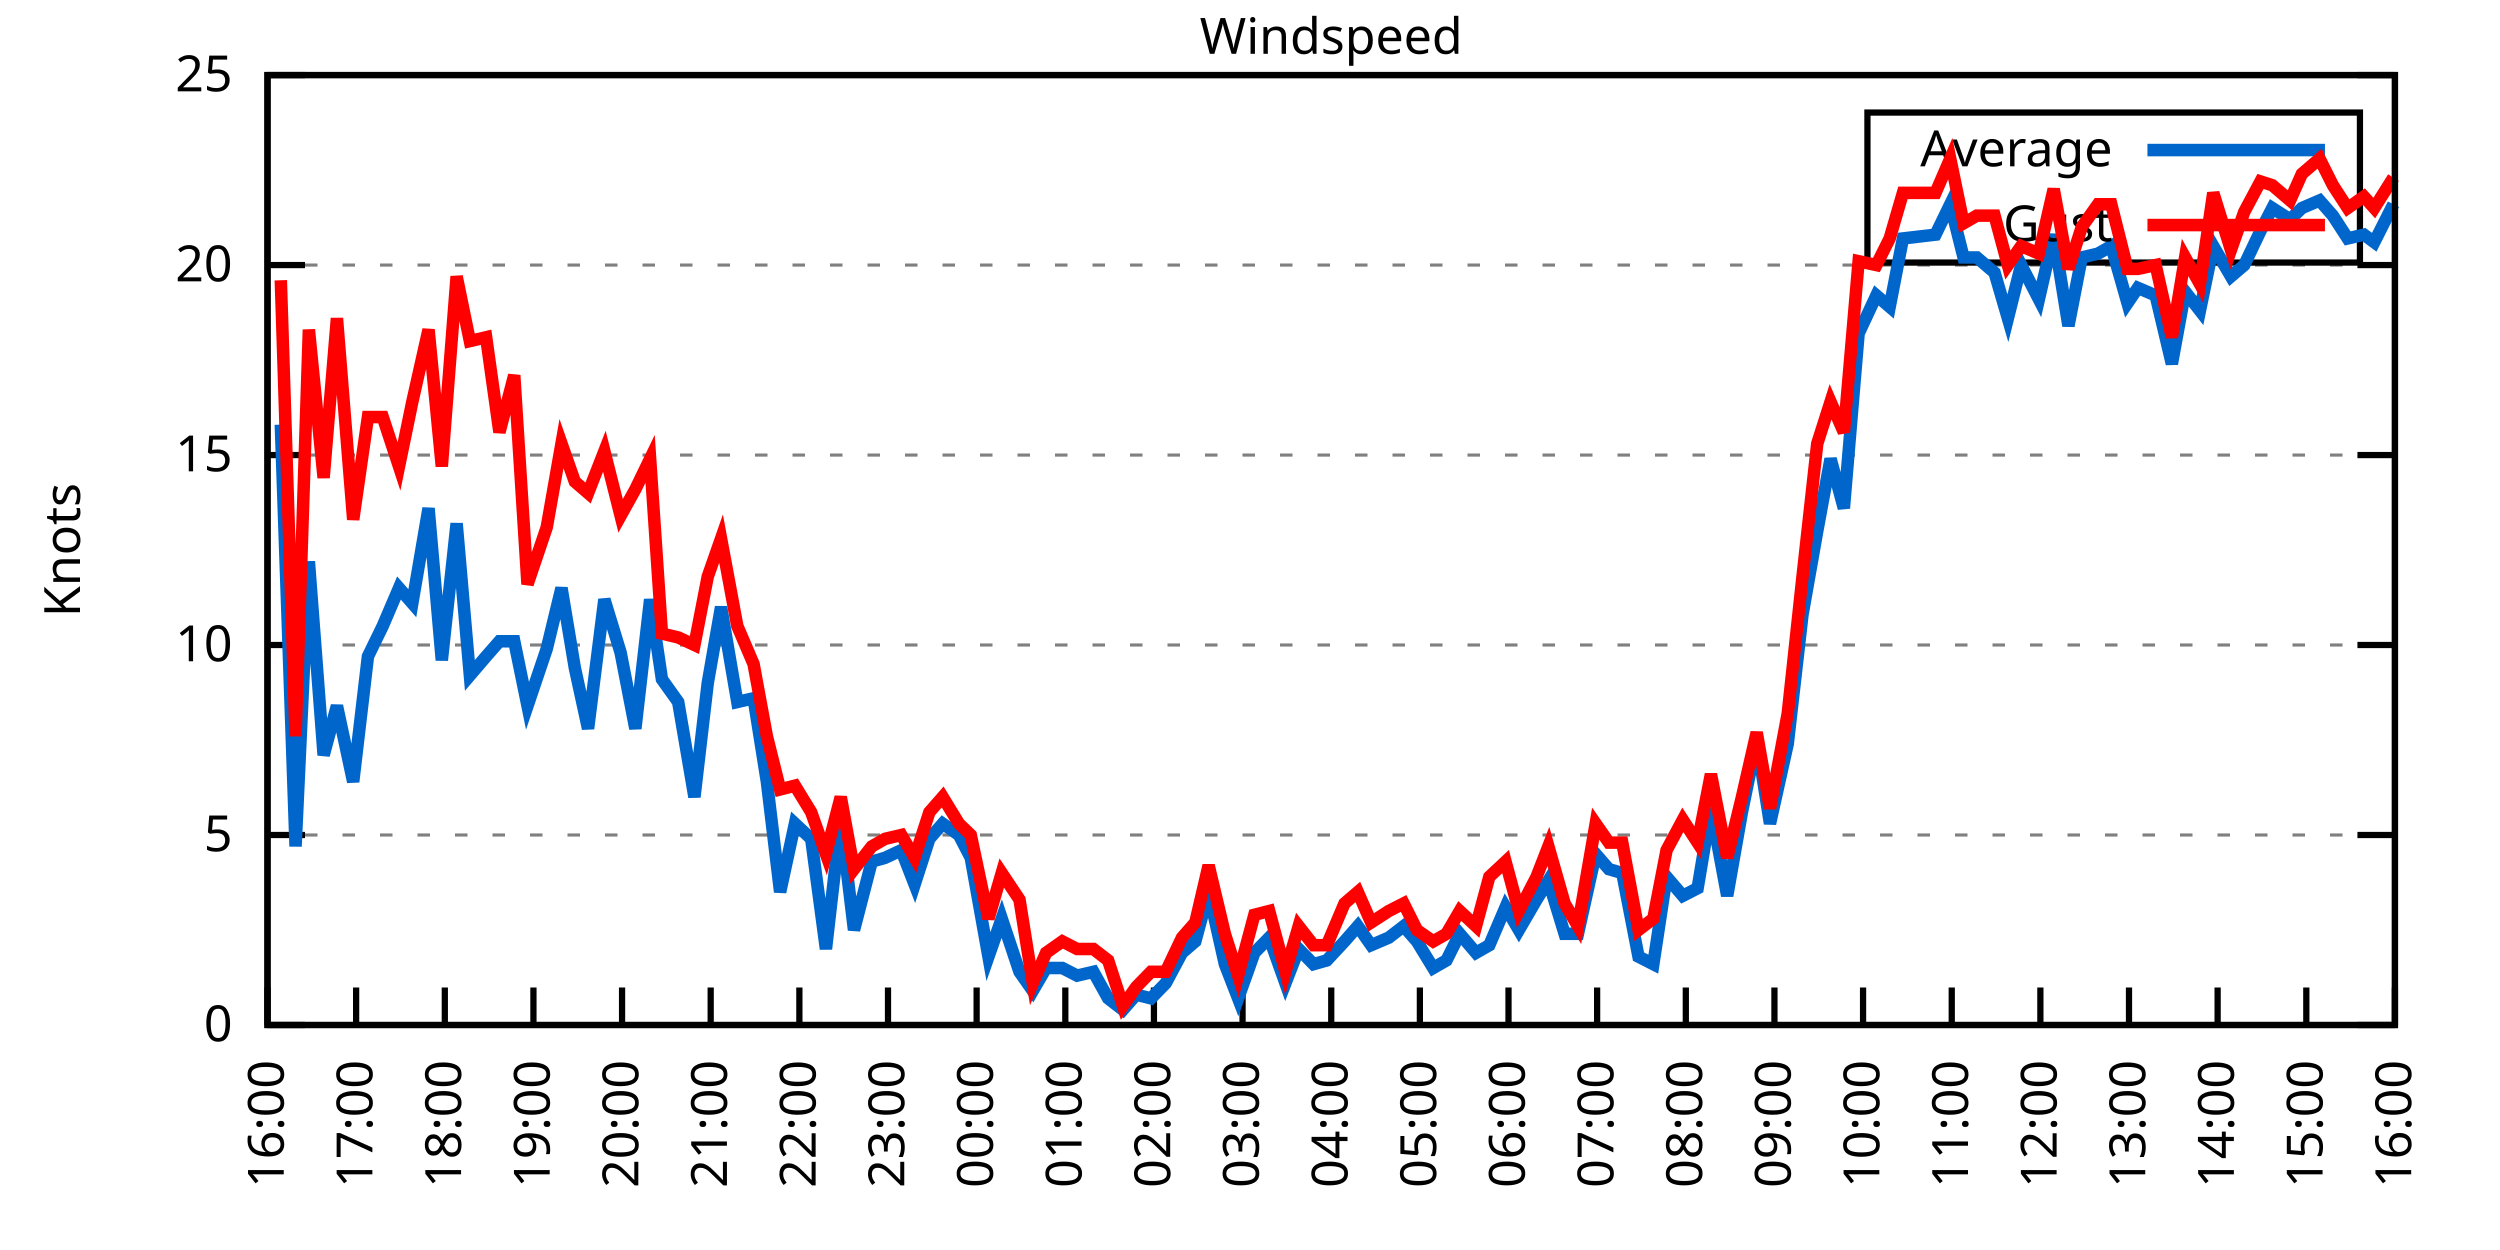
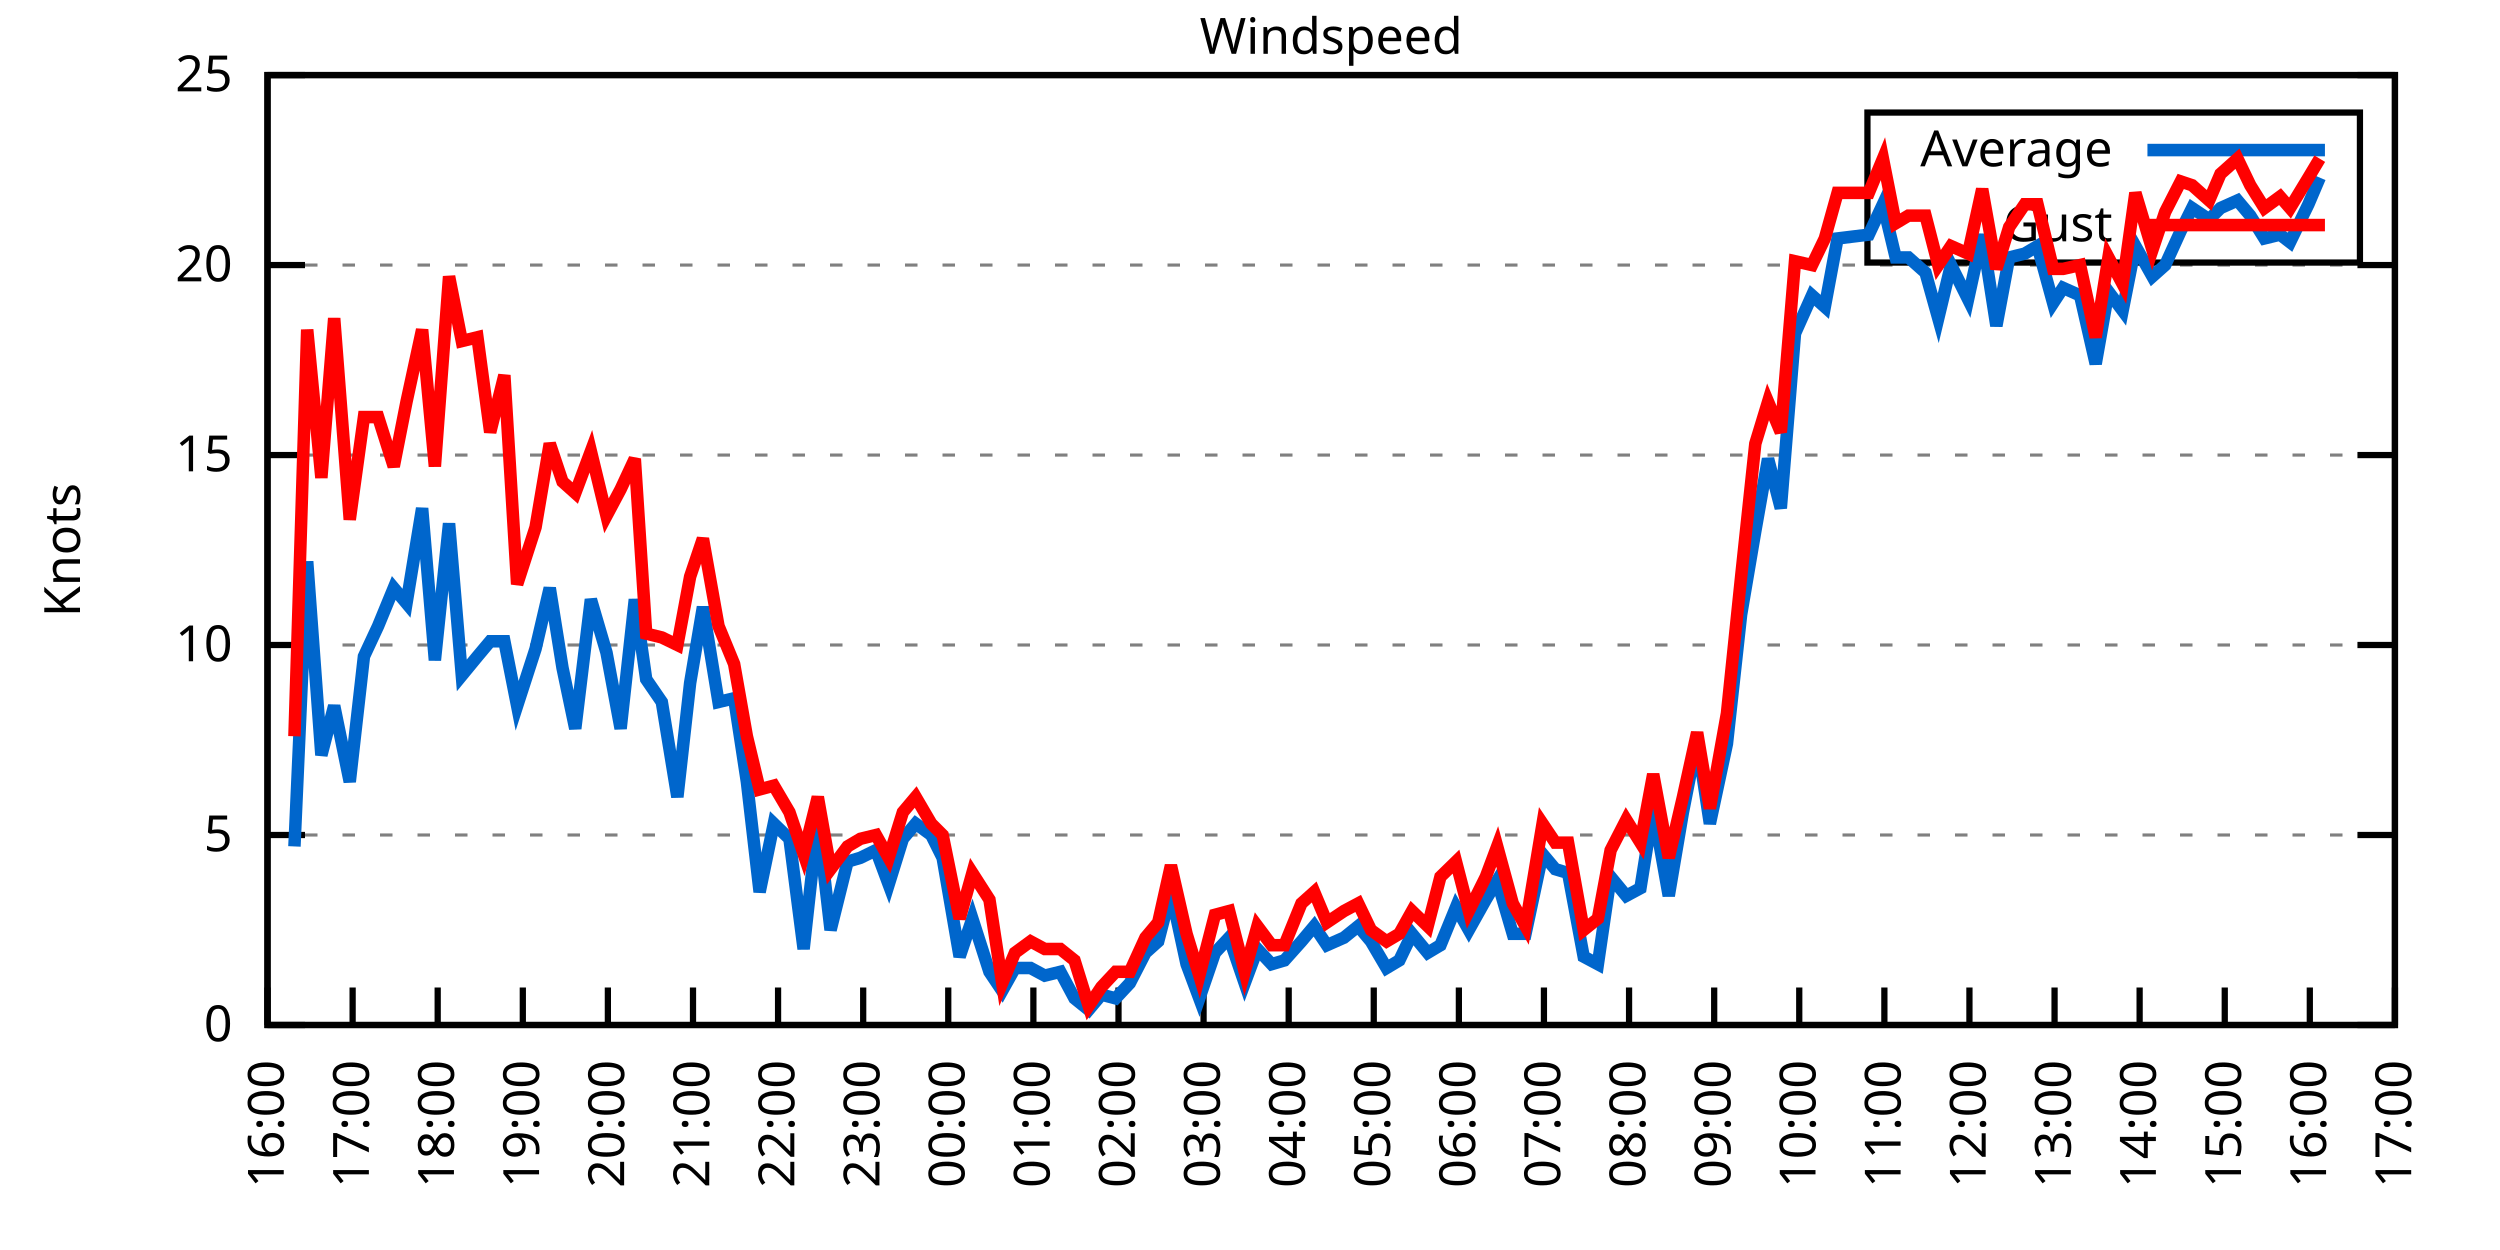
<svg xmlns="http://www.w3.org/2000/svg" xmlns:xlink="http://www.w3.org/1999/xlink" width="400" height="200" viewBox="0 0 400 200">
  <g id="gnuplot_canvas">
    <rect x="0" y="0" width="400" height="200" fill="none" />
    <defs>
      <circle id="gpDot" r="0.5" stroke-width="0.5" stroke="currentColor" />
      <path id="gpPt0" stroke-width="0.333" stroke="currentColor" d="M-1,0 h2 M0,-1 v2" />
      <path id="gpPt1" stroke-width="0.333" stroke="currentColor" d="M-1,-1 L1,1 M1,-1 L-1,1" />
      <path id="gpPt2" stroke-width="0.333" stroke="currentColor" d="M-1,0 L1,0 M0,-1 L0,1 M-1,-1 L1,1 M-1,1 L1,-1" />
      <rect id="gpPt3" stroke-width="0.333" stroke="currentColor" x="-1" y="-1" width="2" height="2" />
      <rect id="gpPt4" stroke-width="0.333" stroke="currentColor" fill="currentColor" x="-1" y="-1" width="2" height="2" />
      <circle id="gpPt5" stroke-width="0.333" stroke="currentColor" cx="0" cy="0" r="1" />
      <use xlink:href="#gpPt5" id="gpPt6" fill="currentColor" stroke="none" />
      <path id="gpPt7" stroke-width="0.333" stroke="currentColor" d="M0,-1.33 L-1.33,0.67 L1.33,0.67 z" />
      <use xlink:href="#gpPt7" id="gpPt8" fill="currentColor" stroke="none" />
      <use xlink:href="#gpPt7" id="gpPt9" stroke="currentColor" transform="rotate(180)" />
      <use xlink:href="#gpPt9" id="gpPt10" fill="currentColor" stroke="none" />
      <use xlink:href="#gpPt3" id="gpPt11" stroke="currentColor" transform="rotate(45)" />
      <use xlink:href="#gpPt11" id="gpPt12" fill="currentColor" stroke="none" />
      <path id="gpPt13" stroke-width="0.333" stroke="currentColor" d="M0,1.330 L1.265,0.411 L0.782,-1.067 L-0.782,-1.076 L-1.265,0.411 z" />
      <use xlink:href="#gpPt13" id="gpPt14" fill="currentColor" stroke="none" />
      <filter id="textbox" filterUnits="objectBoundingBox" x="0" y="0" height="1" width="1">
        <feFlood flood-color="white" flood-opacity="1" result="bgnd" />
        <feComposite in="SourceGraphic" in2="bgnd" operator="atop" />
      </filter>
      <filter id="greybox" filterUnits="objectBoundingBox" x="0" y="0" height="1" width="1">
        <feFlood flood-color="lightgrey" flood-opacity="1" result="grey" />
        <feComposite in="SourceGraphic" in2="grey" operator="atop" />
      </filter>
    </defs>
    <g fill="none" color="white" stroke="currentColor" stroke-width="1.00" stroke-linecap="butt" stroke-linejoin="miter">
</g>
    <g fill="none" color="black" stroke="currentColor" stroke-width="1.00" stroke-linecap="butt" stroke-linejoin="miter">
      <g stroke="none" shape-rendering="crispEdges">
        <polygon fill="rgb(255, 255, 255)" points="42.80,164.00 383.18,164.00 383.18,12.02 42.80,12.02 " />
      </g>
    </g>
    <g fill="none" color="black" stroke="currentColor" stroke-width="1.00" stroke-linecap="butt" stroke-linejoin="miter">
</g>
    <g fill="none" color="black" stroke="black" stroke-width="0.50" stroke-linecap="butt" stroke-linejoin="miter">
</g>
    <g fill="none" color="gray" stroke="currentColor" stroke-width="0.50" stroke-linecap="butt" stroke-linejoin="miter">
      <path stroke="gray" stroke-dasharray="2,4" class="gridline" d="M42.80,164.00 L383.19,164.00  " />
    </g>
    <g fill="none" color="gray" stroke="gray" stroke-width="1.00" stroke-linecap="butt" stroke-linejoin="miter">
</g>
    <g fill="none" color="black" stroke="currentColor" stroke-width="1.00" stroke-linecap="butt" stroke-linejoin="miter">
      <path stroke="black" d="M42.80,164.00 L48.80,164.00 M383.19,164.00 L377.19,164.00  " />
      <g transform="translate(37.20,166.60)" stroke="none" fill="black" font-family="Sans" font-size="8.00" text-anchor="end">
        <text>
          <tspan font-family="Sans"> 0</tspan>
        </text>
      </g>
    </g>
    <g fill="none" color="black" stroke="currentColor" stroke-width="1.00" stroke-linecap="butt" stroke-linejoin="miter">
</g>
    <g fill="none" color="black" stroke="black" stroke-width="0.50" stroke-linecap="butt" stroke-linejoin="miter">
</g>
    <g fill="none" color="gray" stroke="currentColor" stroke-width="0.50" stroke-linecap="butt" stroke-linejoin="miter">
      <path stroke="gray" stroke-dasharray="2,4" class="gridline" d="M42.80,133.60 L383.19,133.60  " />
    </g>
    <g fill="none" color="gray" stroke="gray" stroke-width="1.00" stroke-linecap="butt" stroke-linejoin="miter">
</g>
    <g fill="none" color="black" stroke="currentColor" stroke-width="1.00" stroke-linecap="butt" stroke-linejoin="miter">
      <path stroke="black" d="M42.80,133.60 L48.80,133.60 M383.19,133.60 L377.19,133.60  " />
      <g transform="translate(37.20,136.20)" stroke="none" fill="black" font-family="Sans" font-size="8.00" text-anchor="end">
        <text>
          <tspan font-family="Sans"> 5</tspan>
        </text>
      </g>
    </g>
    <g fill="none" color="black" stroke="currentColor" stroke-width="1.00" stroke-linecap="butt" stroke-linejoin="miter">
</g>
    <g fill="none" color="black" stroke="black" stroke-width="0.50" stroke-linecap="butt" stroke-linejoin="miter">
</g>
    <g fill="none" color="gray" stroke="currentColor" stroke-width="0.50" stroke-linecap="butt" stroke-linejoin="miter">
      <path stroke="gray" stroke-dasharray="2,4" class="gridline" d="M42.80,103.20 L383.19,103.20  " />
    </g>
    <g fill="none" color="gray" stroke="gray" stroke-width="1.00" stroke-linecap="butt" stroke-linejoin="miter">
</g>
    <g fill="none" color="black" stroke="currentColor" stroke-width="1.00" stroke-linecap="butt" stroke-linejoin="miter">
      <path stroke="black" d="M42.80,103.20 L48.80,103.20 M383.19,103.20 L377.19,103.20  " />
      <g transform="translate(37.20,105.80)" stroke="none" fill="black" font-family="Sans" font-size="8.00" text-anchor="end">
        <text>
          <tspan font-family="Sans"> 10</tspan>
        </text>
      </g>
    </g>
    <g fill="none" color="black" stroke="currentColor" stroke-width="1.00" stroke-linecap="butt" stroke-linejoin="miter">
</g>
    <g fill="none" color="black" stroke="black" stroke-width="0.50" stroke-linecap="butt" stroke-linejoin="miter">
</g>
    <g fill="none" color="gray" stroke="currentColor" stroke-width="0.50" stroke-linecap="butt" stroke-linejoin="miter">
      <path stroke="gray" stroke-dasharray="2,4" class="gridline" d="M42.80,72.81 L383.19,72.81  " />
    </g>
    <g fill="none" color="gray" stroke="gray" stroke-width="1.00" stroke-linecap="butt" stroke-linejoin="miter">
</g>
    <g fill="none" color="black" stroke="currentColor" stroke-width="1.00" stroke-linecap="butt" stroke-linejoin="miter">
      <path stroke="black" d="M42.80,72.81 L48.80,72.81 M383.19,72.81 L377.19,72.81  " />
      <g transform="translate(37.20,75.41)" stroke="none" fill="black" font-family="Sans" font-size="8.00" text-anchor="end">
        <text>
          <tspan font-family="Sans"> 15</tspan>
        </text>
      </g>
    </g>
    <g fill="none" color="black" stroke="currentColor" stroke-width="1.00" stroke-linecap="butt" stroke-linejoin="miter">
</g>
    <g fill="none" color="black" stroke="black" stroke-width="0.50" stroke-linecap="butt" stroke-linejoin="miter">
</g>
    <g fill="none" color="gray" stroke="currentColor" stroke-width="0.50" stroke-linecap="butt" stroke-linejoin="miter">
      <path stroke="gray" stroke-dasharray="2,4" class="gridline" d="M42.80,42.41 L383.19,42.41  " />
    </g>
    <g fill="none" color="gray" stroke="gray" stroke-width="1.00" stroke-linecap="butt" stroke-linejoin="miter">
</g>
    <g fill="none" color="black" stroke="currentColor" stroke-width="1.00" stroke-linecap="butt" stroke-linejoin="miter">
      <path stroke="black" d="M42.80,42.41 L48.80,42.41 M383.19,42.41 L377.19,42.41  " />
      <g transform="translate(37.20,45.01)" stroke="none" fill="black" font-family="Sans" font-size="8.00" text-anchor="end">
        <text>
          <tspan font-family="Sans"> 20</tspan>
        </text>
      </g>
    </g>
    <g fill="none" color="black" stroke="currentColor" stroke-width="1.00" stroke-linecap="butt" stroke-linejoin="miter">
</g>
    <g fill="none" color="black" stroke="black" stroke-width="0.50" stroke-linecap="butt" stroke-linejoin="miter">
</g>
    <g fill="none" color="gray" stroke="currentColor" stroke-width="0.50" stroke-linecap="butt" stroke-linejoin="miter">
      <path stroke="gray" stroke-dasharray="2,4" class="gridline" d="M42.80,12.01 L383.19,12.01  " />
    </g>
    <g fill="none" color="gray" stroke="gray" stroke-width="1.00" stroke-linecap="butt" stroke-linejoin="miter">
</g>
    <g fill="none" color="black" stroke="currentColor" stroke-width="1.00" stroke-linecap="butt" stroke-linejoin="miter">
      <path stroke="black" d="M42.80,12.01 L48.80,12.01 M383.19,12.01 L377.19,12.01  " />
      <g transform="translate(37.20,14.61)" stroke="none" fill="black" font-family="Sans" font-size="8.00" text-anchor="end">
        <text>
          <tspan font-family="Sans"> 25</tspan>
        </text>
      </g>
    </g>
    <g fill="none" color="black" stroke="currentColor" stroke-width="1.00" stroke-linecap="butt" stroke-linejoin="miter">
      <path stroke="black" d="M42.80,164.00 L42.80,158.00  " />
      <g transform="translate(45.40,169.60) rotate(270.00)" stroke="none" fill="black" font-family="Sans" font-size="8.00" text-anchor="end">
        <text>
          <tspan font-family="Sans">16:00</tspan>
        </text>
      </g>
    </g>
    <g fill="none" color="black" stroke="currentColor" stroke-width="1.00" stroke-linecap="butt" stroke-linejoin="miter">
-       <path stroke="black" d="M56.98,164.00 L56.98,158.00  " />
-       <g transform="translate(59.58,169.60) rotate(270.00)" stroke="none" fill="black" font-family="Sans" font-size="8.00" text-anchor="end">
+       <path stroke="black" d="M56.42,164.00 L56.42,158.00  " />
+       <g transform="translate(59.02,169.60) rotate(270.00)" stroke="none" fill="black" font-family="Sans" font-size="8.00" text-anchor="end">
        <text>
          <tspan font-family="Sans">17:00</tspan>
        </text>
      </g>
    </g>
    <g fill="none" color="black" stroke="currentColor" stroke-width="1.00" stroke-linecap="butt" stroke-linejoin="miter">
-       <path stroke="black" d="M71.17,164.00 L71.17,158.00  " />
-       <g transform="translate(73.77,169.60) rotate(270.00)" stroke="none" fill="black" font-family="Sans" font-size="8.00" text-anchor="end">
+       <path stroke="black" d="M70.03,164.00 L70.03,158.00  " />
+       <g transform="translate(72.63,169.60) rotate(270.00)" stroke="none" fill="black" font-family="Sans" font-size="8.00" text-anchor="end">
        <text>
          <tspan font-family="Sans">18:00</tspan>
        </text>
      </g>
    </g>
    <g fill="none" color="black" stroke="currentColor" stroke-width="1.00" stroke-linecap="butt" stroke-linejoin="miter">
-       <path stroke="black" d="M85.35,164.00 L85.35,158.00  " />
-       <g transform="translate(87.95,169.60) rotate(270.00)" stroke="none" fill="black" font-family="Sans" font-size="8.00" text-anchor="end">
+       <path stroke="black" d="M83.65,164.00 L83.65,158.00  " />
+       <g transform="translate(86.25,169.60) rotate(270.00)" stroke="none" fill="black" font-family="Sans" font-size="8.00" text-anchor="end">
        <text>
          <tspan font-family="Sans">19:00</tspan>
        </text>
      </g>
    </g>
    <g fill="none" color="black" stroke="currentColor" stroke-width="1.00" stroke-linecap="butt" stroke-linejoin="miter">
-       <path stroke="black" d="M99.53,164.00 L99.53,158.00  " />
-       <g transform="translate(102.13,169.60) rotate(270.00)" stroke="none" fill="black" font-family="Sans" font-size="8.00" text-anchor="end">
+       <path stroke="black" d="M97.26,164.00 L97.26,158.00  " />
+       <g transform="translate(99.86,169.60) rotate(270.00)" stroke="none" fill="black" font-family="Sans" font-size="8.00" text-anchor="end">
        <text>
          <tspan font-family="Sans">20:00</tspan>
        </text>
      </g>
    </g>
    <g fill="none" color="black" stroke="currentColor" stroke-width="1.00" stroke-linecap="butt" stroke-linejoin="miter">
-       <path stroke="black" d="M113.71,164.00 L113.71,158.00  " />
-       <g transform="translate(116.31,169.60) rotate(270.00)" stroke="none" fill="black" font-family="Sans" font-size="8.00" text-anchor="end">
+       <path stroke="black" d="M110.88,164.00 L110.88,158.00  " />
+       <g transform="translate(113.48,169.60) rotate(270.00)" stroke="none" fill="black" font-family="Sans" font-size="8.00" text-anchor="end">
        <text>
          <tspan font-family="Sans">21:00</tspan>
        </text>
      </g>
    </g>
    <g fill="none" color="black" stroke="currentColor" stroke-width="1.00" stroke-linecap="butt" stroke-linejoin="miter">
-       <path stroke="black" d="M127.90,164.00 L127.90,158.00  " />
-       <g transform="translate(130.50,169.60) rotate(270.00)" stroke="none" fill="black" font-family="Sans" font-size="8.00" text-anchor="end">
+       <path stroke="black" d="M124.49,164.00 L124.49,158.00  " />
+       <g transform="translate(127.09,169.60) rotate(270.00)" stroke="none" fill="black" font-family="Sans" font-size="8.00" text-anchor="end">
        <text>
          <tspan font-family="Sans">22:00</tspan>
        </text>
      </g>
    </g>
    <g fill="none" color="black" stroke="currentColor" stroke-width="1.00" stroke-linecap="butt" stroke-linejoin="miter">
-       <path stroke="black" d="M142.08,164.00 L142.08,158.00  " />
-       <g transform="translate(144.68,169.60) rotate(270.00)" stroke="none" fill="black" font-family="Sans" font-size="8.00" text-anchor="end">
+       <path stroke="black" d="M138.11,164.00 L138.11,158.00  " />
+       <g transform="translate(140.71,169.60) rotate(270.00)" stroke="none" fill="black" font-family="Sans" font-size="8.00" text-anchor="end">
        <text>
          <tspan font-family="Sans">23:00</tspan>
        </text>
      </g>
    </g>
    <g fill="none" color="black" stroke="currentColor" stroke-width="1.00" stroke-linecap="butt" stroke-linejoin="miter">
-       <path stroke="black" d="M156.26,164.00 L156.26,158.00  " />
-       <g transform="translate(158.86,169.60) rotate(270.00)" stroke="none" fill="black" font-family="Sans" font-size="8.00" text-anchor="end">
+       <path stroke="black" d="M151.72,164.00 L151.72,158.00  " />
+       <g transform="translate(154.32,169.60) rotate(270.00)" stroke="none" fill="black" font-family="Sans" font-size="8.00" text-anchor="end">
        <text>
          <tspan font-family="Sans">00:00</tspan>
        </text>
      </g>
    </g>
    <g fill="none" color="black" stroke="currentColor" stroke-width="1.00" stroke-linecap="butt" stroke-linejoin="miter">
-       <path stroke="black" d="M170.45,164.00 L170.45,158.00  " />
-       <g transform="translate(173.05,169.60) rotate(270.00)" stroke="none" fill="black" font-family="Sans" font-size="8.00" text-anchor="end">
+       <path stroke="black" d="M165.34,164.00 L165.34,158.00  " />
+       <g transform="translate(167.94,169.60) rotate(270.00)" stroke="none" fill="black" font-family="Sans" font-size="8.00" text-anchor="end">
        <text>
          <tspan font-family="Sans">01:00</tspan>
        </text>
      </g>
    </g>
    <g fill="none" color="black" stroke="currentColor" stroke-width="1.00" stroke-linecap="butt" stroke-linejoin="miter">
-       <path stroke="black" d="M184.63,164.00 L184.63,158.00  " />
-       <g transform="translate(187.23,169.60) rotate(270.00)" stroke="none" fill="black" font-family="Sans" font-size="8.00" text-anchor="end">
+       <path stroke="black" d="M178.96,164.00 L178.96,158.00  " />
+       <g transform="translate(181.56,169.60) rotate(270.00)" stroke="none" fill="black" font-family="Sans" font-size="8.00" text-anchor="end">
        <text>
          <tspan font-family="Sans">02:00</tspan>
        </text>
      </g>
    </g>
    <g fill="none" color="black" stroke="currentColor" stroke-width="1.00" stroke-linecap="butt" stroke-linejoin="miter">
-       <path stroke="black" d="M198.81,164.00 L198.81,158.00  " />
-       <g transform="translate(201.41,169.60) rotate(270.00)" stroke="none" fill="black" font-family="Sans" font-size="8.00" text-anchor="end">
+       <path stroke="black" d="M192.57,164.00 L192.57,158.00  " />
+       <g transform="translate(195.17,169.60) rotate(270.00)" stroke="none" fill="black" font-family="Sans" font-size="8.00" text-anchor="end">
        <text>
          <tspan font-family="Sans">03:00</tspan>
        </text>
      </g>
    </g>
    <g fill="none" color="black" stroke="currentColor" stroke-width="1.00" stroke-linecap="butt" stroke-linejoin="miter">
-       <path stroke="black" d="M213.00,164.00 L213.00,158.00  " />
-       <g transform="translate(215.60,169.60) rotate(270.00)" stroke="none" fill="black" font-family="Sans" font-size="8.00" text-anchor="end">
+       <path stroke="black" d="M206.19,164.00 L206.19,158.00  " />
+       <g transform="translate(208.79,169.60) rotate(270.00)" stroke="none" fill="black" font-family="Sans" font-size="8.00" text-anchor="end">
        <text>
          <tspan font-family="Sans">04:00</tspan>
        </text>
      </g>
    </g>
    <g fill="none" color="black" stroke="currentColor" stroke-width="1.00" stroke-linecap="butt" stroke-linejoin="miter">
-       <path stroke="black" d="M227.18,164.00 L227.18,158.00  " />
-       <g transform="translate(229.78,169.60) rotate(270.00)" stroke="none" fill="black" font-family="Sans" font-size="8.00" text-anchor="end">
+       <path stroke="black" d="M219.80,164.00 L219.80,158.00  " />
+       <g transform="translate(222.40,169.60) rotate(270.00)" stroke="none" fill="black" font-family="Sans" font-size="8.00" text-anchor="end">
        <text>
          <tspan font-family="Sans">05:00</tspan>
        </text>
      </g>
    </g>
    <g fill="none" color="black" stroke="currentColor" stroke-width="1.00" stroke-linecap="butt" stroke-linejoin="miter">
-       <path stroke="black" d="M241.36,164.00 L241.36,158.00  " />
-       <g transform="translate(243.96,169.60) rotate(270.00)" stroke="none" fill="black" font-family="Sans" font-size="8.00" text-anchor="end">
+       <path stroke="black" d="M233.42,164.00 L233.42,158.00  " />
+       <g transform="translate(236.02,169.60) rotate(270.00)" stroke="none" fill="black" font-family="Sans" font-size="8.00" text-anchor="end">
        <text>
          <tspan font-family="Sans">06:00</tspan>
        </text>
      </g>
    </g>
    <g fill="none" color="black" stroke="currentColor" stroke-width="1.00" stroke-linecap="butt" stroke-linejoin="miter">
-       <path stroke="black" d="M255.54,164.00 L255.54,158.00  " />
-       <g transform="translate(258.14,169.60) rotate(270.00)" stroke="none" fill="black" font-family="Sans" font-size="8.00" text-anchor="end">
+       <path stroke="black" d="M247.03,164.00 L247.03,158.00  " />
+       <g transform="translate(249.63,169.60) rotate(270.00)" stroke="none" fill="black" font-family="Sans" font-size="8.00" text-anchor="end">
        <text>
          <tspan font-family="Sans">07:00</tspan>
        </text>
      </g>
    </g>
    <g fill="none" color="black" stroke="currentColor" stroke-width="1.00" stroke-linecap="butt" stroke-linejoin="miter">
-       <path stroke="black" d="M269.73,164.00 L269.73,158.00  " />
-       <g transform="translate(272.33,169.60) rotate(270.00)" stroke="none" fill="black" font-family="Sans" font-size="8.00" text-anchor="end">
+       <path stroke="black" d="M260.65,164.00 L260.65,158.00  " />
+       <g transform="translate(263.25,169.60) rotate(270.00)" stroke="none" fill="black" font-family="Sans" font-size="8.00" text-anchor="end">
        <text>
          <tspan font-family="Sans">08:00</tspan>
        </text>
      </g>
    </g>
    <g fill="none" color="black" stroke="currentColor" stroke-width="1.00" stroke-linecap="butt" stroke-linejoin="miter">
-       <path stroke="black" d="M283.91,164.00 L283.91,158.00  " />
-       <g transform="translate(286.51,169.60) rotate(270.00)" stroke="none" fill="black" font-family="Sans" font-size="8.00" text-anchor="end">
+       <path stroke="black" d="M274.27,164.00 L274.27,158.00  " />
+       <g transform="translate(276.87,169.60) rotate(270.00)" stroke="none" fill="black" font-family="Sans" font-size="8.00" text-anchor="end">
        <text>
          <tspan font-family="Sans">09:00</tspan>
        </text>
      </g>
    </g>
    <g fill="none" color="black" stroke="currentColor" stroke-width="1.00" stroke-linecap="butt" stroke-linejoin="miter">
-       <path stroke="black" d="M298.09,164.00 L298.09,158.00  " />
-       <g transform="translate(300.69,169.60) rotate(270.00)" stroke="none" fill="black" font-family="Sans" font-size="8.00" text-anchor="end">
+       <path stroke="black" d="M287.88,164.00 L287.88,158.00  " />
+       <g transform="translate(290.48,169.60) rotate(270.00)" stroke="none" fill="black" font-family="Sans" font-size="8.00" text-anchor="end">
        <text>
          <tspan font-family="Sans">10:00</tspan>
        </text>
      </g>
    </g>
    <g fill="none" color="black" stroke="currentColor" stroke-width="1.00" stroke-linecap="butt" stroke-linejoin="miter">
-       <path stroke="black" d="M312.28,164.00 L312.28,158.00  " />
-       <g transform="translate(314.88,169.60) rotate(270.00)" stroke="none" fill="black" font-family="Sans" font-size="8.00" text-anchor="end">
+       <path stroke="black" d="M301.50,164.00 L301.50,158.00  " />
+       <g transform="translate(304.10,169.60) rotate(270.00)" stroke="none" fill="black" font-family="Sans" font-size="8.00" text-anchor="end">
        <text>
          <tspan font-family="Sans">11:00</tspan>
        </text>
      </g>
    </g>
    <g fill="none" color="black" stroke="currentColor" stroke-width="1.00" stroke-linecap="butt" stroke-linejoin="miter">
-       <path stroke="black" d="M326.46,164.00 L326.46,158.00  " />
-       <g transform="translate(329.06,169.60) rotate(270.00)" stroke="none" fill="black" font-family="Sans" font-size="8.00" text-anchor="end">
+       <path stroke="black" d="M315.11,164.00 L315.11,158.00  " />
+       <g transform="translate(317.71,169.60) rotate(270.00)" stroke="none" fill="black" font-family="Sans" font-size="8.00" text-anchor="end">
        <text>
          <tspan font-family="Sans">12:00</tspan>
        </text>
      </g>
    </g>
    <g fill="none" color="black" stroke="currentColor" stroke-width="1.00" stroke-linecap="butt" stroke-linejoin="miter">
-       <path stroke="black" d="M340.64,164.00 L340.64,158.00  " />
-       <g transform="translate(343.24,169.60) rotate(270.00)" stroke="none" fill="black" font-family="Sans" font-size="8.00" text-anchor="end">
+       <path stroke="black" d="M328.73,164.00 L328.73,158.00  " />
+       <g transform="translate(331.33,169.60) rotate(270.00)" stroke="none" fill="black" font-family="Sans" font-size="8.00" text-anchor="end">
        <text>
          <tspan font-family="Sans">13:00</tspan>
        </text>
      </g>
    </g>
    <g fill="none" color="black" stroke="currentColor" stroke-width="1.00" stroke-linecap="butt" stroke-linejoin="miter">
-       <path stroke="black" d="M354.82,164.00 L354.82,158.00  " />
-       <g transform="translate(357.42,169.60) rotate(270.00)" stroke="none" fill="black" font-family="Sans" font-size="8.00" text-anchor="end">
+       <path stroke="black" d="M342.34,164.00 L342.34,158.00  " />
+       <g transform="translate(344.94,169.60) rotate(270.00)" stroke="none" fill="black" font-family="Sans" font-size="8.00" text-anchor="end">
        <text>
          <tspan font-family="Sans">14:00</tspan>
        </text>
      </g>
    </g>
    <g fill="none" color="black" stroke="currentColor" stroke-width="1.00" stroke-linecap="butt" stroke-linejoin="miter">
-       <path stroke="black" d="M369.01,164.00 L369.01,158.00  " />
-       <g transform="translate(371.61,169.60) rotate(270.00)" stroke="none" fill="black" font-family="Sans" font-size="8.00" text-anchor="end">
+       <path stroke="black" d="M355.96,164.00 L355.96,158.00  " />
+       <g transform="translate(358.56,169.60) rotate(270.00)" stroke="none" fill="black" font-family="Sans" font-size="8.00" text-anchor="end">
        <text>
          <tspan font-family="Sans">15:00</tspan>
+         </text>
+       </g>
+     </g>
+     <g fill="none" color="black" stroke="currentColor" stroke-width="1.00" stroke-linecap="butt" stroke-linejoin="miter">
+       <path stroke="black" d="M369.57,164.00 L369.57,158.00  " />
+       <g transform="translate(372.17,169.60) rotate(270.00)" stroke="none" fill="black" font-family="Sans" font-size="8.00" text-anchor="end">
+         <text>
+           <tspan font-family="Sans">16:00</tspan>
        </text>
      </g>
    </g>
    <g fill="none" color="black" stroke="currentColor" stroke-width="1.00" stroke-linecap="butt" stroke-linejoin="miter">
      <path stroke="black" d="M383.19,164.00 L383.19,158.00  " />
      <g transform="translate(385.79,169.60) rotate(270.00)" stroke="none" fill="black" font-family="Sans" font-size="8.00" text-anchor="end">
        <text>
-           <tspan font-family="Sans">16:00</tspan>
+           <tspan font-family="Sans">17:00</tspan>
        </text>
      </g>
    </g>
    <g fill="none" color="black" stroke="currentColor" stroke-width="1.00" stroke-linecap="butt" stroke-linejoin="miter">
</g>
    <g fill="none" color="black" stroke="currentColor" stroke-width="1.00" stroke-linecap="butt" stroke-linejoin="miter">
      <path stroke="black" d="M42.80,12.01 L42.80,164.00 L383.19,164.00 L383.19,12.01 L42.80,12.01 Z  " />
    </g>
    <g fill="none" color="black" stroke="currentColor" stroke-width="1.00" stroke-linecap="butt" stroke-linejoin="miter">
</g>
    <g fill="none" color="black" stroke="currentColor" stroke-width="1.00" stroke-linecap="butt" stroke-linejoin="miter">
      <path stroke="black" d="M298.79,42.01 L298.79,18.01 L377.59,18.01 L377.59,42.01 L298.79,42.01 Z  " />
    </g>
    <g id="Windspeed_plot_1">
      <g fill="none" color="white" stroke="black" stroke-width="2.00" stroke-linecap="butt" stroke-linejoin="miter">
</g>
      <g fill="none" color="black" stroke="currentColor" stroke-width="2.00" stroke-linecap="butt" stroke-linejoin="miter">
        <g transform="translate(337.99,26.61)" stroke="none" fill="black" font-family="Sans" font-size="8.00" text-anchor="end">
          <text>
            <tspan font-family="Sans">Average</tspan>
          </text>
        </g>
      </g>
      <g fill="none" color="black" stroke="currentColor" stroke-width="2.00" stroke-linecap="butt" stroke-linejoin="miter">
-         <path stroke="rgb(  0, 102, 204)" d="M343.59,24.01 L371.99,24.01 M44.93,67.94 L47.29,135.43 L49.42,89.83 L51.78,120.83 L53.91,112.93 L56.51,125.09   L58.87,105.03 L61.24,100.16 L63.84,94.08 L65.97,96.52 L68.57,81.32 L70.69,105.64 L73.06,83.75 L75.18,108.07   L77.78,105.03 L79.91,102.60 L82.28,102.60 L84.40,112.93 L87.48,103.81 L89.84,94.08 L91.97,106.85 L94.09,116.58   L96.70,95.91 L99.30,104.42 L101.66,116.58 L104.02,95.91 L105.91,108.68 L108.51,112.32 L111.11,127.52 L113.24,109.28   L115.37,97.12 L117.97,112.32 L120.57,111.72 L122.70,125.09 L124.82,142.72 L127.19,131.78 L129.79,134.21 L132.15,151.84   L134.52,131.17 L136.64,148.80 L139.48,137.86 L141.61,137.25 L144.21,136.03 L146.34,141.51 L148.70,134.21 L150.83,131.78   L153.43,133.60 L155.32,137.25 L158.15,153.06 L160.28,146.98 L163.12,155.49 L165.25,158.53 L167.37,154.88 L169.97,154.88   L172.34,156.10 L174.94,155.49 L177.30,159.74 L179.67,161.57 L181.79,159.14 L184.16,159.74 L186.52,157.31 L189.12,152.45   L191.25,150.62 L193.38,142.72 L195.98,154.27 L198.10,159.74 L200.70,152.45 L203.07,150.02 L205.67,157.31 L207.79,151.84   L210.16,154.27 L212.29,153.66 L215.12,150.62 L217.25,148.19 L219.38,151.23 L222.21,150.02 L224.58,148.19 L226.71,150.62   L229.31,154.88 L231.43,153.66 L233.56,149.41 L236.16,152.45 L238.29,151.23 L240.89,145.15 L243.02,148.80 L245.85,143.94   L247.74,140.90 L250.34,149.41 L252.47,149.41 L255.31,136.64 L257.43,139.07 L259.56,139.68 L262.16,153.06 L264.53,154.27   L266.65,140.29 L269.25,143.33 L271.62,142.11 L273.75,129.35 L276.35,143.33 L278.71,129.95 L281.07,118.40 L283.20,131.78   L286.04,119.01 L288.40,98.34 L290.76,84.97 L292.89,73.41 L295.02,81.32 L297.38,53.35 L300.22,47.27 L302.35,49.10   L304.47,38.15 L309.68,37.54 L312.04,32.68 L314.17,41.19 L316.29,41.19 L319.13,43.62 L321.26,50.92 L323.39,42.41   L326.22,47.88 L328.59,37.54 L330.95,52.14 L333.08,41.19 L335.68,40.58 L337.80,39.37 L340.40,48.49 L342.06,46.06   L344.90,47.27 L347.50,58.21 L349.62,46.66 L351.99,49.70 L354.12,39.37 L356.95,44.23 L359.08,42.41 L361.68,36.94   L363.57,33.29 L366.41,35.11 L368.30,33.29 L371.13,32.07 L373.26,34.50 L375.63,38.15 L378.23,37.54 L379.88,38.76   L382.95,32.68  " />
+         <path stroke="rgb(  0, 102, 204)" d="M343.59,24.01 L371.99,24.01 M47.11,135.43 L49.15,89.83 L51.42,120.83 L53.47,112.93 L55.96,125.09 L58.23,105.03   L60.50,100.16 L63.00,94.08 L65.04,96.52 L67.54,81.32 L69.58,105.64 L71.85,83.75 L73.89,108.07 L76.39,105.03   L78.43,102.60 L80.70,102.60 L82.74,112.93 L85.69,103.81 L87.96,94.08 L90.00,106.85 L92.04,116.58 L94.54,95.91   L97.04,104.42 L99.30,116.58 L101.57,95.91 L103.39,108.68 L105.89,112.32 L108.38,127.52 L110.42,109.28 L112.47,97.12   L114.96,112.32 L117.46,111.72 L119.50,125.09 L121.54,142.72 L123.81,131.78 L126.31,134.21 L128.58,151.84 L130.85,131.17   L132.89,148.80 L135.61,137.86 L137.66,137.25 L140.15,136.03 L142.19,141.51 L144.46,134.21 L146.51,131.78 L149.00,133.60   L150.82,137.25 L153.54,153.06 L155.58,146.98 L158.31,155.49 L160.35,158.53 L162.39,154.88 L164.89,154.88 L167.16,156.10   L169.65,155.49 L171.92,159.74 L174.19,161.57 L176.23,159.14 L178.50,159.74 L180.77,157.31 L183.27,152.45 L185.31,150.62   L187.35,142.72 L189.85,154.27 L191.89,159.74 L194.39,152.45 L196.66,150.02 L199.15,157.31 L201.19,151.84 L203.46,154.27   L205.51,153.66 L208.23,150.62 L210.27,148.19 L212.31,151.23 L215.04,150.02 L217.31,148.19 L219.35,150.62 L221.85,154.88   L223.89,153.66 L225.93,149.41 L228.43,152.45 L230.47,151.23 L232.96,145.15 L235.01,148.80 L237.73,143.94 L239.55,140.90   L242.04,149.41 L244.08,149.41 L246.81,136.64 L248.85,139.07 L250.89,139.68 L253.39,153.06 L255.66,154.27 L257.70,140.29   L260.20,143.33 L262.47,142.11 L264.51,129.35 L267.00,143.33 L269.27,129.95 L271.54,118.40 L273.58,131.78 L276.31,119.01   L278.58,98.34 L280.85,84.97 L282.89,73.41 L284.93,81.32 L287.20,53.35 L289.92,47.27 L291.97,49.10 L294.01,38.15   L299.00,37.54 L301.27,32.68 L303.31,41.19 L305.35,41.19 L308.08,43.62 L310.12,50.92 L312.16,42.41 L314.89,47.88   L317.15,37.54 L319.42,52.14 L321.47,41.19 L323.96,40.58 L326.00,39.37 L328.50,48.49 L330.09,46.06 L332.81,47.27   L335.31,58.21 L337.35,46.66 L339.62,49.70 L341.66,39.37 L344.39,44.23 L346.43,42.41 L348.92,36.94 L350.74,33.29   L353.46,35.11 L355.28,33.29 L358.00,32.07 L360.04,34.50 L362.31,38.15 L364.81,37.54 L366.40,38.76 L369.35,32.68   L371.16,28.42  " />
      </g>
    </g>
    <g id="Windspeed_plot_2">
      <g fill="none" color="black" stroke="currentColor" stroke-width="2.00" stroke-linecap="butt" stroke-linejoin="miter">
        <g transform="translate(337.99,38.61)" stroke="none" fill="black" font-family="Sans" font-size="8.00" text-anchor="end">
          <text>
            <tspan font-family="Sans">Gust</tspan>
          </text>
        </g>
      </g>
      <g fill="none" color="black" stroke="currentColor" stroke-width="2.00" stroke-linecap="butt" stroke-linejoin="miter">
-         <path stroke="rgb(255,   0,   0)" d="M343.59,36.01 L371.99,36.01 M44.93,44.84 L47.29,117.80 L49.42,52.74 L51.78,76.45 L53.91,50.92 L56.51,83.14   L58.87,66.73 L61.24,66.73 L63.84,74.63 L65.97,64.29 L68.57,52.74 L70.69,74.63 L73.06,44.23 L75.18,54.57   L77.78,53.96 L79.91,69.16 L82.28,60.04 L84.40,93.48 L87.48,84.36 L89.84,70.98 L91.97,77.06 L94.09,78.89   L96.70,72.20 L99.30,82.53 L101.66,78.28 L104.02,73.41 L105.91,101.38 L108.51,101.99 L111.11,103.20 L113.24,92.26   L115.37,86.18 L117.97,100.16 L120.57,106.24 L122.70,117.80 L124.82,126.31 L127.19,125.70 L129.79,129.95 L132.15,136.64   L134.52,127.52 L136.64,139.07 L139.48,135.43 L141.61,134.21 L144.21,133.60 L146.34,137.25 L148.70,129.95 L150.83,127.52   L153.43,131.78 L155.32,133.60 L158.15,146.98 L160.28,139.68 L163.12,143.94 L165.25,157.31 L167.37,152.45 L169.97,150.62   L172.34,151.84 L174.94,151.84 L177.30,153.66 L179.67,160.96 L181.79,157.92 L184.16,155.49 L186.52,155.49 L189.12,150.02   L191.25,147.59 L193.38,138.47 L195.98,149.41 L198.10,156.10 L200.70,146.37 L203.07,145.76 L205.67,155.49 L207.79,148.19   L210.16,151.23 L212.29,151.23 L215.12,144.55 L217.25,142.72 L219.38,147.59 L222.21,145.76 L224.58,144.55 L226.71,148.80   L229.31,150.62 L231.43,149.41 L233.56,145.76 L236.16,148.19 L238.29,140.29 L240.89,137.86 L243.02,145.76 L245.85,140.29   L247.74,135.43 L250.34,144.55 L252.47,148.19 L255.31,131.78 L257.43,134.82 L259.56,134.82 L262.16,148.80 L264.53,146.98   L266.65,136.03 L269.25,131.17 L271.62,134.82 L273.75,123.87 L276.35,137.25 L278.71,127.52 L281.07,117.19 L283.20,129.35   L286.04,114.15 L288.40,92.26 L290.76,70.98 L292.89,64.29 L295.02,69.16 L297.38,41.80 L300.22,42.41 L302.35,38.15   L304.47,30.86 L309.68,30.86 L312.04,25.39 L314.17,35.72 L316.29,34.50 L319.13,34.50 L321.26,42.41 L323.39,39.37   L326.22,40.58 L328.59,30.25 L330.95,43.02 L333.08,36.33 L335.68,32.68 L337.80,32.68 L340.40,43.02 L342.06,43.02   L344.90,42.41 L347.50,53.96 L349.62,41.19 L351.99,45.45 L354.12,30.86 L356.95,39.98 L359.08,33.90 L361.68,29.03   L363.57,29.64 L366.41,32.07 L368.30,27.82 L371.13,25.39 L373.26,29.64 L375.63,33.29 L378.23,31.46 L379.88,33.29   L382.95,28.42  " />
+         <path stroke="rgb(255,   0,   0)" d="M343.59,36.01 L371.99,36.01 M47.11,117.80 L49.15,52.74 L51.42,76.45 L53.47,50.92 L55.96,83.14 L58.23,66.73   L60.50,66.73 L63.00,74.63 L65.04,64.29 L67.54,52.74 L69.58,74.63 L71.85,44.23 L73.89,54.57 L76.39,53.96   L78.43,69.16 L80.70,60.04 L82.74,93.48 L85.69,84.36 L87.96,70.98 L90.00,77.06 L92.04,78.89 L94.54,72.20   L97.04,82.53 L99.30,78.28 L101.57,73.41 L103.39,101.38 L105.89,101.99 L108.38,103.20 L110.42,92.26 L112.47,86.18   L114.96,100.16 L117.46,106.24 L119.50,117.80 L121.54,126.31 L123.81,125.70 L126.31,129.95 L128.58,136.64 L130.85,127.52   L132.89,139.07 L135.61,135.43 L137.66,134.21 L140.15,133.60 L142.19,137.25 L144.46,129.95 L146.51,127.52 L149.00,131.78   L150.82,133.60 L153.54,146.98 L155.58,139.68 L158.31,143.94 L160.35,157.31 L162.39,152.45 L164.89,150.62 L167.16,151.84   L169.65,151.84 L171.92,153.66 L174.19,160.96 L176.23,157.92 L178.50,155.49 L180.77,155.49 L183.27,150.02 L185.31,147.59   L187.35,138.47 L189.85,149.41 L191.89,156.10 L194.39,146.37 L196.66,145.76 L199.15,155.49 L201.19,148.19 L203.46,151.23   L205.51,151.23 L208.23,144.55 L210.27,142.72 L212.31,147.59 L215.04,145.76 L217.31,144.55 L219.35,148.80 L221.85,150.62   L223.89,149.41 L225.93,145.76 L228.43,148.19 L230.47,140.29 L232.96,137.86 L235.01,145.76 L237.73,140.29 L239.55,135.43   L242.04,144.55 L244.08,148.19 L246.81,131.78 L248.85,134.82 L250.89,134.82 L253.39,148.80 L255.66,146.98 L257.70,136.03   L260.20,131.17 L262.47,134.82 L264.51,123.87 L267.00,137.25 L269.27,127.52 L271.54,117.19 L273.58,129.35 L276.31,114.15   L278.58,92.26 L280.85,70.98 L282.89,64.29 L284.93,69.16 L287.20,41.80 L289.92,42.41 L291.97,38.15 L294.01,30.86   L299.00,30.86 L301.27,25.39 L303.31,35.72 L305.35,34.50 L308.08,34.50 L310.12,42.41 L312.16,39.37 L314.89,40.58   L317.15,30.25 L319.42,43.02 L321.47,36.33 L323.96,32.68 L326.00,32.68 L328.50,43.02 L330.09,43.02 L332.81,42.41   L335.31,53.96 L337.35,41.19 L339.62,45.45 L341.66,30.86 L344.39,39.98 L346.43,33.90 L348.92,29.03 L350.74,29.64   L353.46,32.07 L355.28,27.82 L358.00,25.39 L360.04,29.64 L362.31,33.29 L364.81,31.46 L366.40,33.29 L369.35,28.42   L371.16,25.39  " />
      </g>
    </g>
    <g fill="none" color="black" stroke="currentColor" stroke-width="2.00" stroke-linecap="butt" stroke-linejoin="miter">
</g>
    <g fill="none" color="black" stroke="black" stroke-width="1.00" stroke-linecap="butt" stroke-linejoin="miter">
</g>
    <g fill="none" color="black" stroke="currentColor" stroke-width="1.00" stroke-linecap="butt" stroke-linejoin="miter">
      <path stroke="black" d="M42.80,12.01 L42.80,164.00 L383.19,164.00 L383.19,12.01 L42.80,12.01 Z  " />
      <g transform="translate(12.80,88.01) rotate(270.00)" stroke="none" fill="black" font-family="Sans" font-size="8.00" text-anchor="middle">
        <text>
          <tspan font-family="Sans">Knots</tspan>
        </text>
      </g>
    </g>
    <g fill="none" color="black" stroke="currentColor" stroke-width="1.00" stroke-linecap="butt" stroke-linejoin="miter">
</g>
    <g fill="none" color="black" stroke="currentColor" stroke-width="1.00" stroke-linecap="butt" stroke-linejoin="miter">
      <g transform="translate(212.99,8.61)" stroke="none" fill="black" font-family="Sans" font-size="8.00" text-anchor="middle">
        <text>
          <tspan font-family="Sans">Windspeed</tspan>
        </text>
      </g>
    </g>
    <g fill="none" color="black" stroke="currentColor" stroke-width="1.00" stroke-linecap="butt" stroke-linejoin="miter">
</g>
  </g>
</svg>
